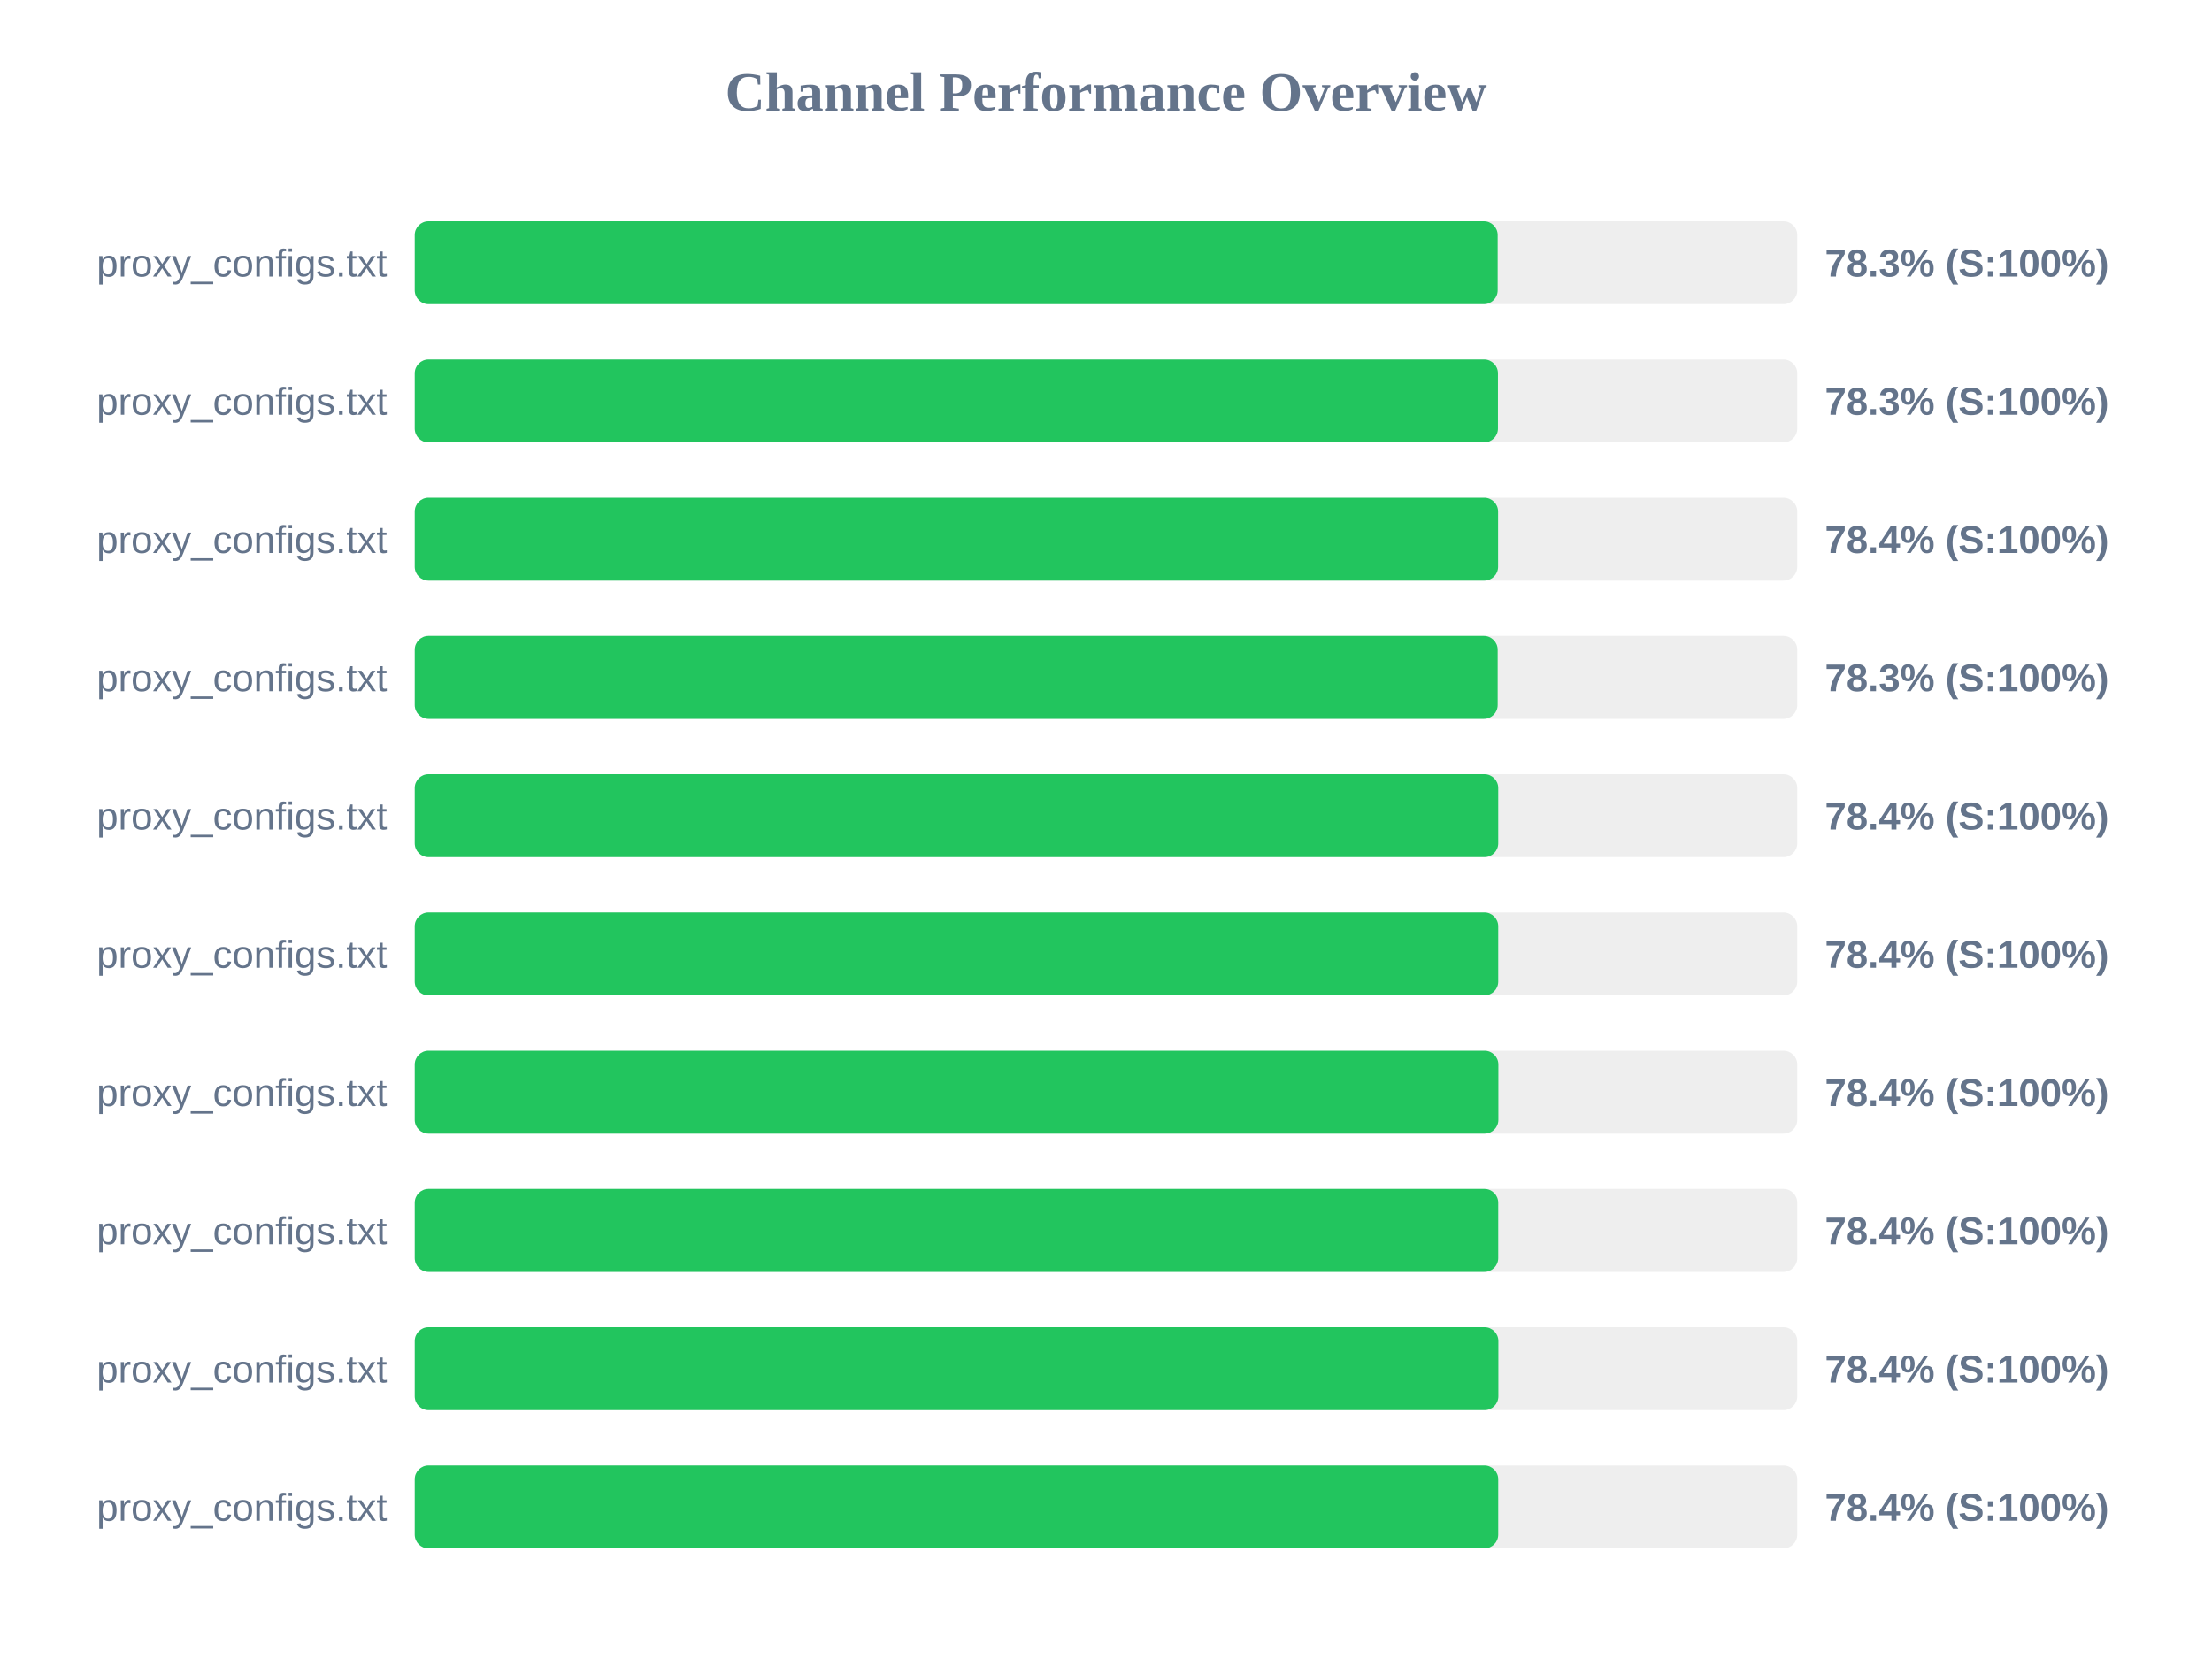
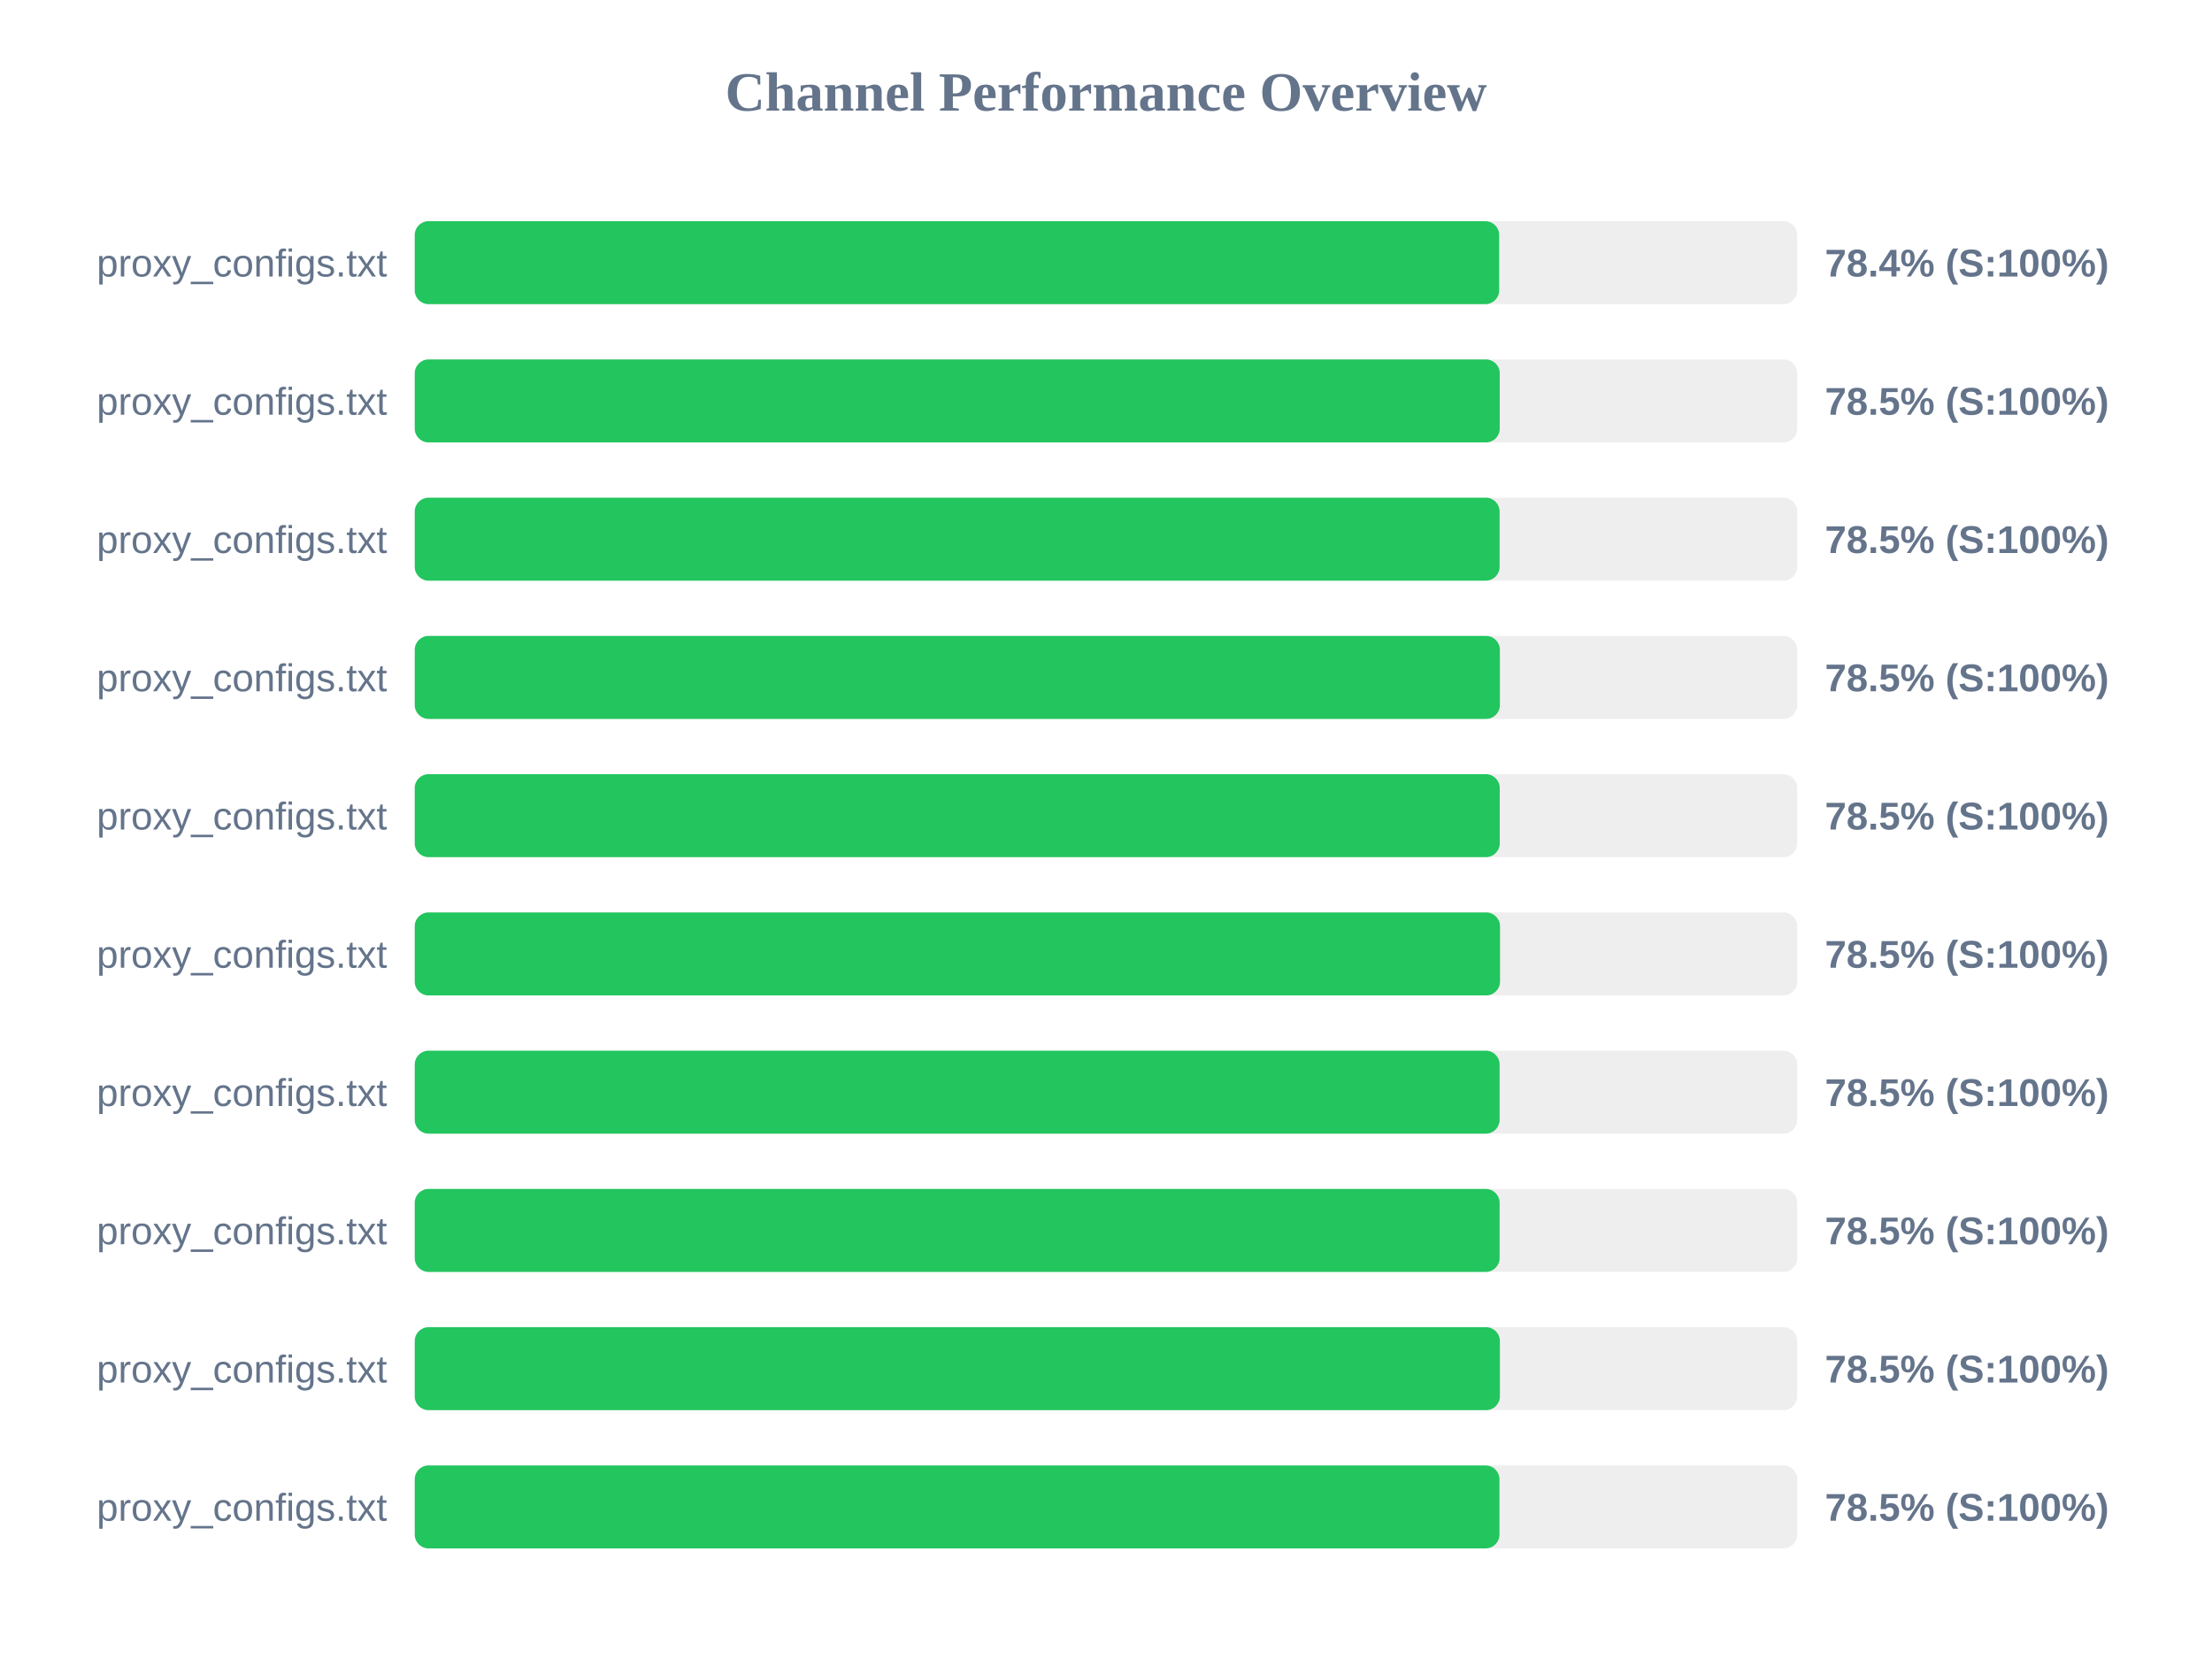
<svg xmlns="http://www.w3.org/2000/svg" width="800" height="600" version="1.1">
  <style>
        .row { font: 14px Arial; fill: #64748b; }
        .score { font: bold 14px Arial; fill: #64748b; }
    </style>
  <text x="400" y="40" text-anchor="middle" font-size="20px" font-weight="bold" fill="#64748b">Channel Performance Overview</text>
  <rect x="150" y="80" width="500" height="30" fill="#eee" rx="5" />
-   <rect x="150" y="80" width="391.65" height="30" fill="#22c55e" rx="5" />
+   <rect x="150" y="80" width="392.2" height="30" fill="#22c55e" rx="5" />
  <text x="140" y="100" text-anchor="end" class="row">proxy_configs.txt</text>
-   <text x="660" y="100" text-anchor="start" class="score">78.3% (S:100%)</text>
+   <text x="660" y="100" text-anchor="start" class="score">78.4% (S:100%)</text>
  <rect x="150" y="130" width="500" height="30" fill="#eee" rx="5" />
-   <rect x="150" y="130" width="391.75" height="30" fill="#22c55e" rx="5" />
+   <rect x="150" y="130" width="392.4" height="30" fill="#22c55e" rx="5" />
  <text x="140" y="150" text-anchor="end" class="row">proxy_configs.txt</text>
-   <text x="660" y="150" text-anchor="start" class="score">78.3% (S:100%)</text>
+   <text x="660" y="150" text-anchor="start" class="score">78.5% (S:100%)</text>
  <rect x="150" y="180" width="500" height="30" fill="#eee" rx="5" />
-   <rect x="150" y="180" width="391.8" height="30" fill="#22c55e" rx="5" />
+   <rect x="150" y="180" width="392.35" height="30" fill="#22c55e" rx="5" />
  <text x="140" y="200" text-anchor="end" class="row">proxy_configs.txt</text>
-   <text x="660" y="200" text-anchor="start" class="score">78.4% (S:100%)</text>
+   <text x="660" y="200" text-anchor="start" class="score">78.5% (S:100%)</text>
  <rect x="150" y="230" width="500" height="30" fill="#eee" rx="5" />
-   <rect x="150" y="230" width="391.65" height="30" fill="#22c55e" rx="5" />
+   <rect x="150" y="230" width="392.45" height="30" fill="#22c55e" rx="5" />
  <text x="140" y="250" text-anchor="end" class="row">proxy_configs.txt</text>
-   <text x="660" y="250" text-anchor="start" class="score">78.3% (S:100%)</text>
+   <text x="660" y="250" text-anchor="start" class="score">78.5% (S:100%)</text>
  <rect x="150" y="280" width="500" height="30" fill="#eee" rx="5" />
-   <rect x="150" y="280" width="391.85" height="30" fill="#22c55e" rx="5" />
+   <rect x="150" y="280" width="392.4" height="30" fill="#22c55e" rx="5" />
  <text x="140" y="300" text-anchor="end" class="row">proxy_configs.txt</text>
-   <text x="660" y="300" text-anchor="start" class="score">78.4% (S:100%)</text>
+   <text x="660" y="300" text-anchor="start" class="score">78.5% (S:100%)</text>
  <rect x="150" y="330" width="500" height="30" fill="#eee" rx="5" />
-   <rect x="150" y="330" width="391.85" height="30" fill="#22c55e" rx="5" />
+   <rect x="150" y="330" width="392.5" height="30" fill="#22c55e" rx="5" />
  <text x="140" y="350" text-anchor="end" class="row">proxy_configs.txt</text>
-   <text x="660" y="350" text-anchor="start" class="score">78.4% (S:100%)</text>
+   <text x="660" y="350" text-anchor="start" class="score">78.5% (S:100%)</text>
  <rect x="150" y="380" width="500" height="30" fill="#eee" rx="5" />
-   <rect x="150" y="380" width="391.9" height="30" fill="#22c55e" rx="5" />
+   <rect x="150" y="380" width="392.35" height="30" fill="#22c55e" rx="5" />
  <text x="140" y="400" text-anchor="end" class="row">proxy_configs.txt</text>
-   <text x="660" y="400" text-anchor="start" class="score">78.4% (S:100%)</text>
+   <text x="660" y="400" text-anchor="start" class="score">78.5% (S:100%)</text>
  <rect x="150" y="430" width="500" height="30" fill="#eee" rx="5" />
-   <rect x="150" y="430" width="391.85" height="30" fill="#22c55e" rx="5" />
+   <rect x="150" y="430" width="392.35" height="30" fill="#22c55e" rx="5" />
  <text x="140" y="450" text-anchor="end" class="row">proxy_configs.txt</text>
-   <text x="660" y="450" text-anchor="start" class="score">78.4% (S:100%)</text>
+   <text x="660" y="450" text-anchor="start" class="score">78.5% (S:100%)</text>
  <rect x="150" y="480" width="500" height="30" fill="#eee" rx="5" />
-   <rect x="150" y="480" width="391.9" height="30" fill="#22c55e" rx="5" />
+   <rect x="150" y="480" width="392.45" height="30" fill="#22c55e" rx="5" />
  <text x="140" y="500" text-anchor="end" class="row">proxy_configs.txt</text>
-   <text x="660" y="500" text-anchor="start" class="score">78.4% (S:100%)</text>
+   <text x="660" y="500" text-anchor="start" class="score">78.5% (S:100%)</text>
  <rect x="150" y="530" width="500" height="30" fill="#eee" rx="5" />
-   <rect x="150" y="530" width="391.85" height="30" fill="#22c55e" rx="5" />
+   <rect x="150" y="530" width="392.3" height="30" fill="#22c55e" rx="5" />
  <text x="140" y="550" text-anchor="end" class="row">proxy_configs.txt</text>
-   <text x="660" y="550" text-anchor="start" class="score">78.4% (S:100%)</text>
+   <text x="660" y="550" text-anchor="start" class="score">78.5% (S:100%)</text>
</svg>
